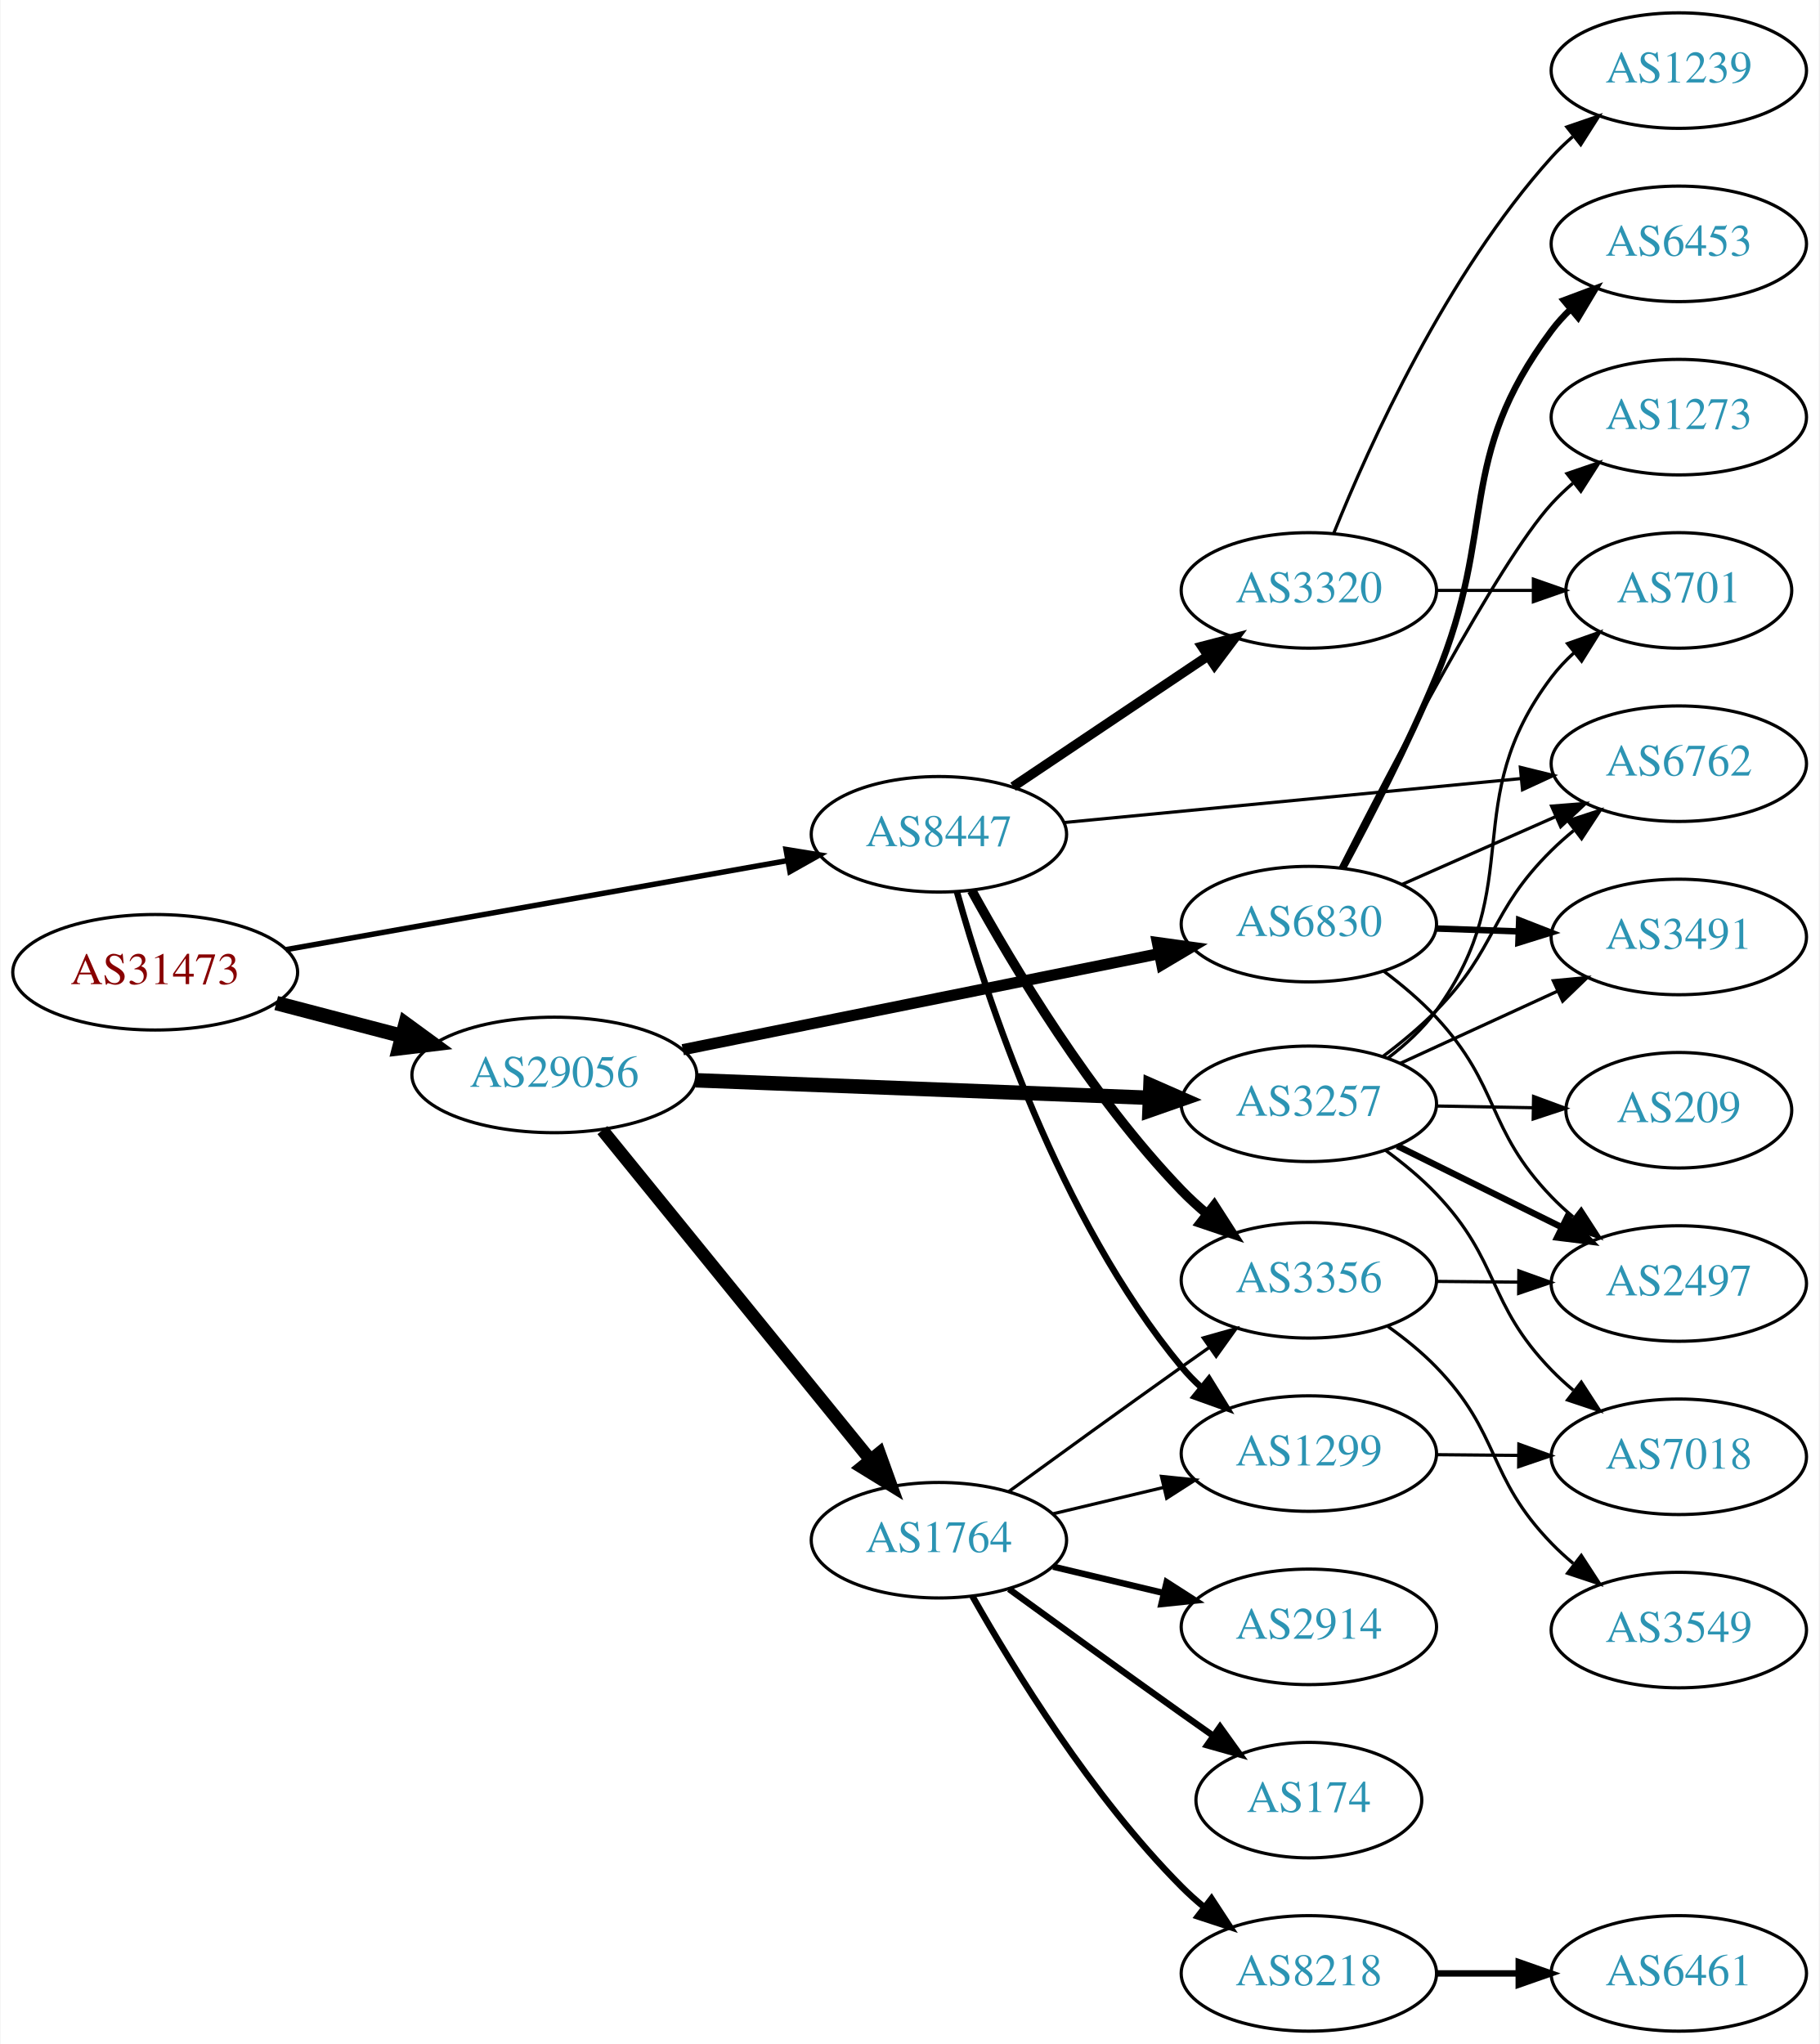
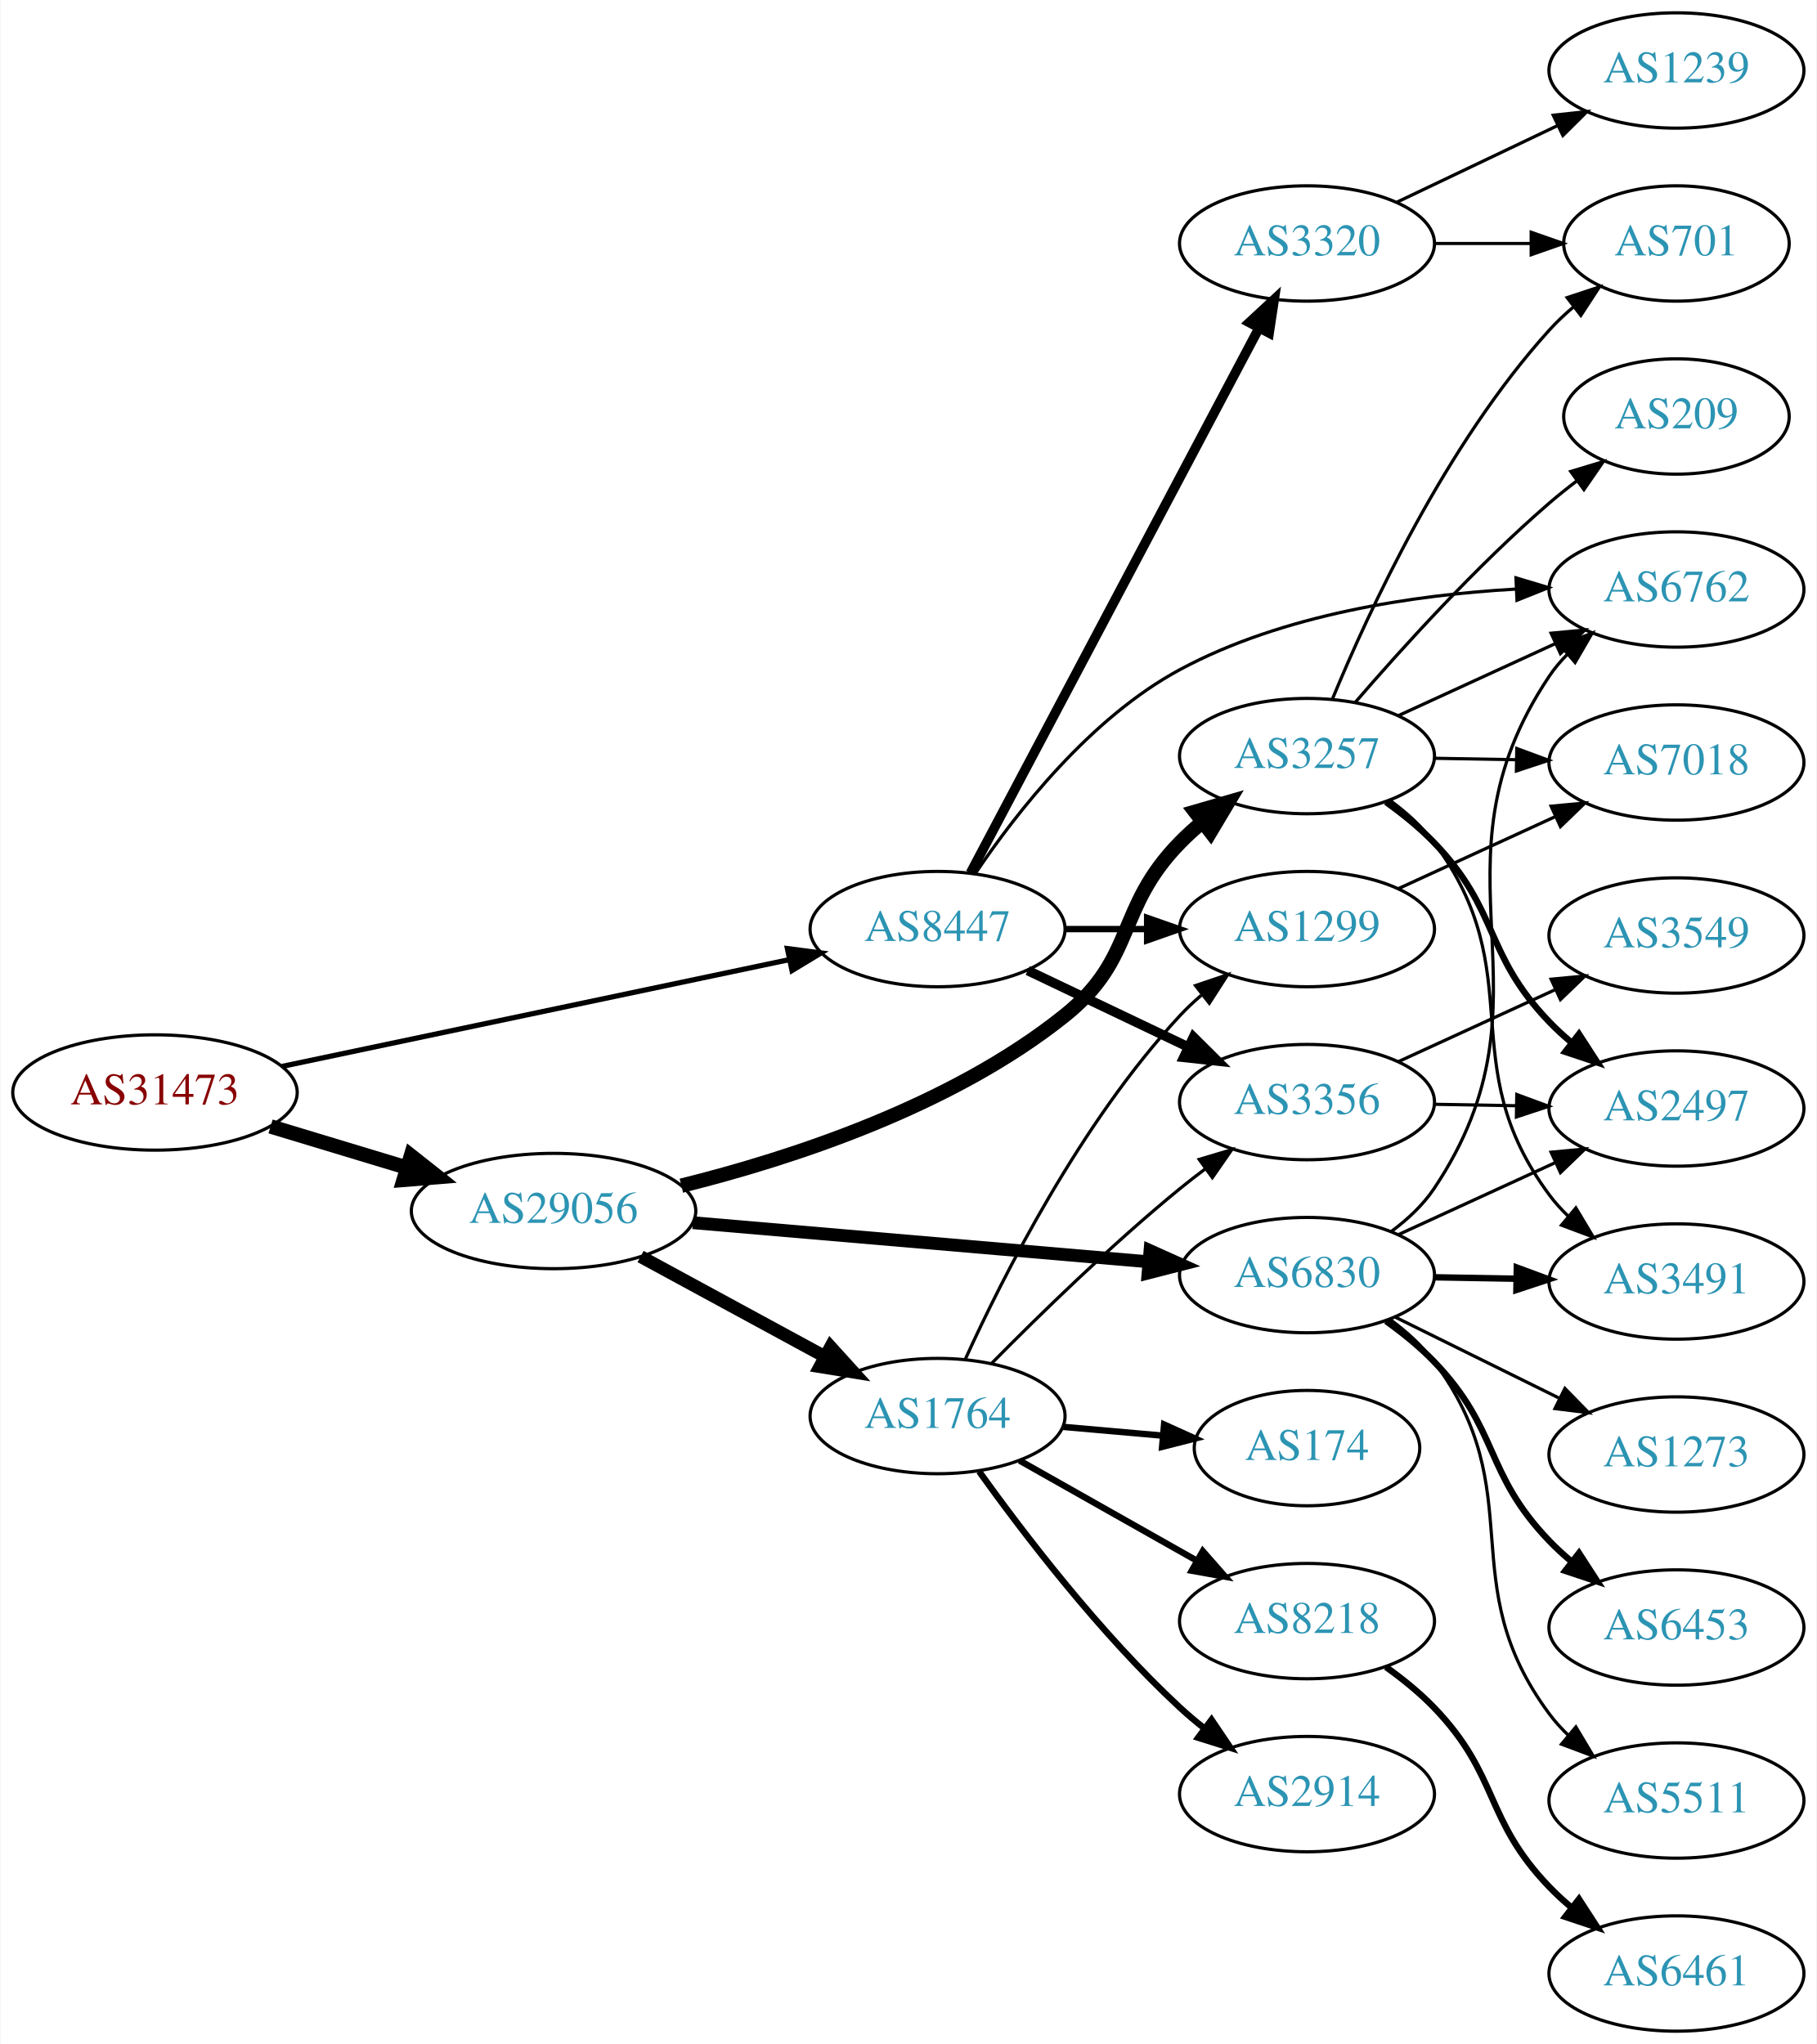
- <svg xmlns="http://www.w3.org/2000/svg" xmlns:xlink="http://www.w3.org/1999/xlink" width="567pt" height="637pt" viewBox="0.00 0.00 566.66 637.00">
-   <g id="graph0" class="graph" transform="scale(1 1) rotate(0) translate(4 633)">
-     <polygon fill="white" stroke="none" points="-4,4 -4,-633 562.663,-633 562.663,4 -4,4" />
+ <svg xmlns="http://www.w3.org/2000/svg" xmlns:xlink="http://www.w3.org/1999/xlink" width="567pt" height="638pt" viewBox="0.00 0.00 566.66 638.00">
+   <g id="graph0" class="graph" transform="scale(1 1) rotate(0) translate(4 634)">
+     <polygon fill="white" stroke="none" points="-4,4 -4,-634 562.663,-634 562.663,4 -4,4" />
    <g id="node1" class="node">
      <g id="a_node1">
        <a xlink:href="/asn/31473" xlink:title="AS31473 ~ BearingPoint Technology GmbH [AT]">
-           <ellipse fill="#ffffff" stroke="black" cx="44.196" cy="-330" rx="44.393" ry="18" />
-           <text text-anchor="middle" x="44.196" y="-326.3" font-family="Times,serif" font-size="14.00" fill="#880000">AS31473</text>
+           <ellipse fill="#ffffff" stroke="black" cx="44.196" cy="-293" rx="44.393" ry="18" />
+           <text text-anchor="middle" x="44.196" y="-289.3" font-family="Times,serif" font-size="14.00" fill="#880000">AS31473</text>
        </a>
      </g>
    </g>
    <g id="node2" class="node">
      <g id="a_node2">
        <a xlink:href="/asn/8447" xlink:title="AS8447 ~ A1 Telekom Austria AG [AT]">
-           <ellipse fill="#ffffff" stroke="black" cx="288.431" cy="-373" rx="39.794" ry="18" />
-           <text text-anchor="middle" x="288.431" y="-369.3" font-family="Times,serif" font-size="14.00" fill="#2c94b3">AS8447</text>
+           <ellipse fill="#ffffff" stroke="black" cx="288.431" cy="-344" rx="39.794" ry="18" />
+           <text text-anchor="middle" x="288.431" y="-340.3" font-family="Times,serif" font-size="14.00" fill="#2c94b3">AS8447</text>
        </a>
      </g>
    </g>
    <g id="edge1" class="edge">
-       <path fill="none" stroke="black" stroke-width="1.688" d="M84.925,-337.052C127.851,-344.672 196.162,-356.798 241.397,-364.828" />
-       <polygon fill="black" stroke="black" stroke-width="1.688" points="240.786,-368.274 251.244,-366.576 242.009,-361.382 240.786,-368.274" />
+       <path fill="none" stroke="black" stroke-width="1.62" d="M83.847,-301.137C126.938,-310.21 196.55,-324.866 242.156,-334.468" />
+       <polygon fill="black" stroke="black" stroke-width="1.62" points="241.563,-337.92 252.07,-336.555 243.005,-331.07 241.563,-337.92" />
    </g>
    <g id="node3" class="node">
      <g id="a_node3">
        <a xlink:href="/asn/29056" xlink:title="AS29056 ~ Citycom Telekommunikation GmbH [AT]">
-           <ellipse fill="#ffffff" stroke="black" cx="168.588" cy="-298" rx="44.393" ry="18" />
-           <text text-anchor="middle" x="168.588" y="-294.3" font-family="Times,serif" font-size="14.00" fill="#2c94b3">AS29056</text>
+           <ellipse fill="#ffffff" stroke="black" cx="168.588" cy="-256" rx="44.393" ry="18" />
+           <text text-anchor="middle" x="168.588" y="-252.3" font-family="Times,serif" font-size="14.00" fill="#2c94b3">AS29056</text>
        </a>
      </g>
    </g>
    <g id="edge2" class="edge">
-       <path fill="none" stroke="black" stroke-width="4.5" d="M81.918,-320.399C94.262,-317.171 108.197,-313.528 121.186,-310.132" />
-       <polygon fill="black" stroke="black" stroke-width="4.5" points="122.214,-313.933 130.892,-307.594 120.222,-306.314 122.214,-313.933" />
+       <path fill="none" stroke="black" stroke-width="4.5" d="M80.269,-282.397C93.456,-278.411 108.636,-273.822 122.601,-269.6" />
+       <polygon fill="black" stroke="black" stroke-width="4.5" points="124.078,-273.267 132.51,-266.604 121.799,-265.729 124.078,-273.267" />
    </g>
    <g id="node4" class="node">
      <g id="a_node4">
        <a xlink:href="/asn/6762" xlink:title="AS6762 ~ TELECOM ITALIA SPARKLE S.p.A. [IT]">
-           <ellipse fill="#ffffff" stroke="black" cx="519.017" cy="-395" rx="39.794" ry="18" />
-           <text text-anchor="middle" x="519.017" y="-391.3" font-family="Times,serif" font-size="14.00" fill="#2c94b3">AS6762</text>
+           <ellipse fill="#ffffff" stroke="black" cx="519.017" cy="-450" rx="39.794" ry="18" />
+           <text text-anchor="middle" x="519.017" y="-446.3" font-family="Times,serif" font-size="14.00" fill="#2c94b3">AS6762</text>
        </a>
      </g>
    </g>
    <g id="edge3" class="edge">
-       <path fill="none" stroke="black" d="M327.434,-376.658C366.489,-380.416 427.415,-386.28 469.831,-390.362" />
-       <polygon fill="black" stroke="black" points="469.634,-393.86 479.923,-391.334 470.304,-386.892 469.634,-393.86" />
+       <path fill="none" stroke="black" d="M300.256,-361.418C313.034,-380.366 336.122,-409.959 364.077,-425 396.211,-442.288 437.173,-448.303 468.763,-450.122" />
+       <polygon fill="black" stroke="black" points="468.943,-453.633 479.091,-450.588 469.259,-446.641 468.943,-453.633" />
    </g>
    <g id="node5" class="node">
      <g id="a_node5">
-         <a xlink:href="/asn/1299" xlink:title="AS1299 ~ Telia Carrier [EU]">
-           <ellipse fill="#ffffff" stroke="black" cx="403.724" cy="-180" rx="39.794" ry="18" />
-           <text text-anchor="middle" x="403.724" y="-176.3" font-family="Times,serif" font-size="14.00" fill="#2c94b3">AS1299</text>
+         <a xlink:href="/asn/3356" xlink:title="AS3356 ~ Level 3 Parent, LLC [US]">
+           <ellipse fill="#ffffff" stroke="black" cx="403.724" cy="-290" rx="39.794" ry="18" />
+           <text text-anchor="middle" x="403.724" y="-286.3" font-family="Times,serif" font-size="14.00" fill="#2c94b3">AS3356</text>
        </a>
      </g>
    </g>
    <g id="edge4" class="edge">
-       <path fill="none" stroke="black" stroke-width="2" d="M294.049,-355.064C303.092,-322.644 325.677,-253.358 364.077,-207 365.937,-204.755 368.028,-202.611 370.249,-200.585" />
-       <polygon fill="black" stroke="black" stroke-width="2" points="372.597,-203.187 378.158,-194.169 368.187,-197.751 372.597,-203.187" />
+       <path fill="none" stroke="black" stroke-width="3" d="M316.567,-331.066C331.561,-323.919 350.382,-314.948 366.605,-307.215" />
+       <polygon fill="black" stroke="black" stroke-width="3" points="368.288,-310.291 375.809,-302.829 365.276,-303.972 368.288,-310.291" />
    </g>
    <g id="node6" class="node">
      <g id="a_node6">
        <a xlink:href="/asn/3320" xlink:title="AS3320 ~ DTAG [DE]">
-           <ellipse fill="#ffffff" stroke="black" cx="403.724" cy="-449" rx="39.794" ry="18" />
-           <text text-anchor="middle" x="403.724" y="-445.3" font-family="Times,serif" font-size="14.00" fill="#2c94b3">AS3320</text>
+           <ellipse fill="#ffffff" stroke="black" cx="403.724" cy="-558" rx="39.794" ry="18" />
+           <text text-anchor="middle" x="403.724" y="-554.3" font-family="Times,serif" font-size="14.00" fill="#2c94b3">AS3320</text>
        </a>
      </g>
    </g>
    <g id="edge5" class="edge">
-       <path fill="none" stroke="black" stroke-width="3" d="M311.544,-387.834C328.855,-399.447 353.124,-415.727 372.272,-428.572" />
-       <polygon fill="black" stroke="black" stroke-width="3" points="370.412,-431.539 380.667,-434.203 374.312,-425.726 370.412,-431.539" />
+       <path fill="none" stroke="black" stroke-width="3" d="M298.702,-361.513C318.544,-398.991 365.221,-487.161 388.708,-531.525" />
+       <polygon fill="black" stroke="black" stroke-width="3" points="385.711,-533.345 393.483,-540.546 391.898,-530.07 385.711,-533.345" />
    </g>
    <g id="node7" class="node">
      <g id="a_node7">
-         <a xlink:href="/asn/3356" xlink:title="AS3356 ~ Level 3 Parent, LLC [US]">
-           <ellipse fill="#ffffff" stroke="black" cx="403.724" cy="-234" rx="39.794" ry="18" />
-           <text text-anchor="middle" x="403.724" y="-230.3" font-family="Times,serif" font-size="14.00" fill="#2c94b3">AS3356</text>
+         <a xlink:href="/asn/1299" xlink:title="AS1299 ~ Telia Carrier [EU]">
+           <ellipse fill="#ffffff" stroke="black" cx="403.724" cy="-344" rx="39.794" ry="18" />
+           <text text-anchor="middle" x="403.724" y="-340.3" font-family="Times,serif" font-size="14.00" fill="#2c94b3">AS1299</text>
        </a>
      </g>
    </g>
    <g id="edge6" class="edge">
-       <path fill="none" stroke="black" stroke-width="3" d="M298.642,-355.475C311.33,-332.371 335.847,-291.235 364.077,-262 366.511,-259.48 369.195,-257.029 371.98,-254.692" />
-       <polygon fill="black" stroke="black" stroke-width="3" points="374.247,-257.362 379.973,-248.448 369.938,-251.846 374.247,-257.362" />
+       <path fill="none" stroke="black" stroke-width="2" d="M328.103,-344C336.306,-344 345.07,-344 353.602,-344" />
+       <polygon fill="black" stroke="black" stroke-width="2" points="353.841,-347.5 363.841,-344 353.841,-340.5 353.841,-347.5" />
    </g>
    <g id="node13" class="node">
      <g id="a_node13">
-         <a xlink:href="/asn/3257" xlink:title="AS3257 ~ GTT [DE]">
-           <ellipse fill="#ffffff" stroke="black" cx="403.724" cy="-289" rx="39.794" ry="18" />
-           <text text-anchor="middle" x="403.724" y="-285.3" font-family="Times,serif" font-size="14.00" fill="#2c94b3">AS3257</text>
+         <a xlink:href="/asn/6830" xlink:title="AS6830 ~ LGI-UPC [AT]">
+           <ellipse fill="#ffffff" stroke="black" cx="403.724" cy="-236" rx="39.794" ry="18" />
+           <text text-anchor="middle" x="403.724" y="-232.3" font-family="Times,serif" font-size="14.00" fill="#2c94b3">AS6830</text>
        </a>
      </g>
    </g>
    <g id="edge12" class="edge">
-       <path fill="none" stroke="black" stroke-width="4.5" d="M212.621,-296.339C252.646,-294.794 312.223,-292.494 353.985,-290.882" />
-       <polygon fill="black" stroke="black" stroke-width="4.5" points="354.356,-294.808 364.197,-290.487 354.052,-286.939 354.356,-294.808" />
+       <path fill="none" stroke="black" stroke-width="4" d="M212.078,-252.355C252.239,-248.91 312.431,-243.746 354.402,-240.145" />
+       <polygon fill="black" stroke="black" stroke-width="4" points="354.727,-243.63 364.391,-239.288 354.128,-236.656 354.727,-243.63" />
    </g>
    <g id="node14" class="node">
      <g id="a_node14">
-         <a xlink:href="/asn/6830" xlink:title="AS6830 ~ LGI-UPC [AT]">
-           <ellipse fill="#ffffff" stroke="black" cx="403.724" cy="-345" rx="39.794" ry="18" />
-           <text text-anchor="middle" x="403.724" y="-341.3" font-family="Times,serif" font-size="14.00" fill="#2c94b3">AS6830</text>
+         <a xlink:href="/asn/1764" xlink:title="AS1764 ~ NEXTLAYER-AS [AT]">
+           <ellipse fill="#ffffff" stroke="black" cx="288.431" cy="-192" rx="39.794" ry="18" />
+           <text text-anchor="middle" x="288.431" y="-188.3" font-family="Times,serif" font-size="14.00" fill="#2c94b3">AS1764</text>
        </a>
      </g>
    </g>
    <g id="edge13" class="edge">
-       <path fill="none" stroke="black" stroke-width="3.5" d="M208.61,-305.867C249.531,-314.116 313.787,-327.07 357.045,-335.791" />
-       <polygon fill="black" stroke="black" stroke-width="3.5" points="356.527,-339.257 367.021,-337.802 357.91,-332.395 356.527,-339.257" />
+       <path fill="none" stroke="black" stroke-width="4" d="M195.741,-241.796C212.679,-232.597 234.915,-220.521 253.247,-210.565" />
+       <polygon fill="black" stroke="black" stroke-width="4" points="255.042,-213.573 262.16,-205.725 251.702,-207.422 255.042,-213.573" />
    </g>
    <g id="node15" class="node">
      <g id="a_node15">
-         <a xlink:href="/asn/1764" xlink:title="AS1764 ~ NEXTLAYER-AS [AT]">
-           <ellipse fill="#ffffff" stroke="black" cx="288.431" cy="-153" rx="39.794" ry="18" />
-           <text text-anchor="middle" x="288.431" y="-149.3" font-family="Times,serif" font-size="14.00" fill="#2c94b3">AS1764</text>
+         <a xlink:href="/asn/3257" xlink:title="AS3257 ~ GTT [DE]">
+           <ellipse fill="#ffffff" stroke="black" cx="403.724" cy="-398" rx="39.794" ry="18" />
+           <text text-anchor="middle" x="403.724" y="-394.3" font-family="Times,serif" font-size="14.00" fill="#2c94b3">AS3257</text>
        </a>
      </g>
    </g>
    <g id="edge14" class="edge">
-       <path fill="none" stroke="black" stroke-width="4" d="M183.569,-280.797C204.211,-255.398 242.971,-207.705 266.86,-178.311" />
-       <polygon fill="black" stroke="black" stroke-width="4" points="269.877,-180.148 273.468,-170.18 264.445,-175.733 269.877,-180.148" />
+       <path fill="none" stroke="black" stroke-width="4.5" d="M208.474,-263.903C242.804,-272.419 292.748,-288.716 328.077,-317 350.594,-335.027 343.905,-350.383 364.077,-371 366.17,-373.139 368.453,-375.218 370.83,-377.21" />
+       <polygon fill="black" stroke="black" stroke-width="4.5" points="368.806,-380.621 379.13,-383.611 373.616,-374.386 368.806,-380.621" />
+     </g>
+     <g id="node8" class="node">
+       <g id="a_node8">
+         <a xlink:href="/asn/2497" xlink:title="AS2497 ~ Internet Initiative Japan Inc. [JP]">
+           <ellipse fill="#ffffff" stroke="black" cx="519.017" cy="-288" rx="39.794" ry="18" />
+           <text text-anchor="middle" x="519.017" y="-284.3" font-family="Times,serif" font-size="14.00" fill="#2c94b3">AS2497</text>
+         </a>
+       </g>
+     </g>
+     <g id="edge7" class="edge">
+       <path fill="none" stroke="black" d="M443.396,-289.317C451.599,-289.172 460.363,-289.018 468.895,-288.867" />
+       <polygon fill="black" stroke="black" points="469.198,-292.362 479.134,-288.686 469.074,-285.364 469.198,-292.362" />
+     </g>
+     <g id="node9" class="node">
+       <g id="a_node9">
+         <a xlink:href="/asn/3549" xlink:title="AS3549 ~ Level 3 Parent, LLC [US]">
+           <ellipse fill="#ffffff" stroke="black" cx="519.017" cy="-342" rx="39.794" ry="18" />
+           <text text-anchor="middle" x="519.017" y="-338.3" font-family="Times,serif" font-size="14.00" fill="#2c94b3">AS3549</text>
+         </a>
+       </g>
+     </g>
+     <g id="edge8" class="edge">
+       <path fill="none" stroke="black" d="M432.149,-302.588C446.929,-309.372 465.365,-317.834 481.361,-325.176" />
+       <polygon fill="black" stroke="black" points="479.903,-328.357 490.452,-329.348 482.823,-321.995 479.903,-328.357" />
+     </g>
+     <g id="node10" class="node">
+       <g id="a_node10">
+         <a xlink:href="/asn/1239" xlink:title="AS1239 ~ Sprint [US]">
+           <ellipse fill="#ffffff" stroke="black" cx="519.017" cy="-612" rx="39.794" ry="18" />
+           <text text-anchor="middle" x="519.017" y="-608.3" font-family="Times,serif" font-size="14.00" fill="#2c94b3">AS1239</text>
+         </a>
+       </g>
+     </g>
+     <g id="edge9" class="edge">
+       <path fill="none" stroke="black" d="M431.86,-570.934C446.854,-578.081 465.675,-587.052 481.898,-594.785" />
+       <polygon fill="black" stroke="black" points="480.569,-598.028 491.102,-599.171 483.581,-591.709 480.569,-598.028" />
+     </g>
+     <g id="node11" class="node">
+       <g id="a_node11">
+         <a xlink:href="/asn/701" xlink:title="AS701 ~ UUNET [US]">
+           <ellipse fill="#ffffff" stroke="black" cx="519.017" cy="-558" rx="35.194" ry="18" />
+           <text text-anchor="middle" x="519.017" y="-554.3" font-family="Times,serif" font-size="14.00" fill="#2c94b3">AS701</text>
+         </a>
+       </g>
+     </g>
+     <g id="edge10" class="edge">
+       <path fill="none" stroke="black" d="M443.396,-558C453.101,-558 463.592,-558 473.555,-558" />
+       <polygon fill="black" stroke="black" points="473.691,-561.5 483.691,-558 473.691,-554.5 473.691,-561.5" />
    </g>
    <g id="node12" class="node">
      <g id="a_node12">
        <a xlink:href="/asn/7018" xlink:title="AS7018 ~ AT&amp;T Services, Inc. [US]">
-           <ellipse fill="#ffffff" stroke="black" cx="519.017" cy="-179" rx="39.794" ry="18" />
-           <text text-anchor="middle" x="519.017" y="-175.3" font-family="Times,serif" font-size="14.00" fill="#2c94b3">AS7018</text>
+           <ellipse fill="#ffffff" stroke="black" cx="519.017" cy="-396" rx="39.794" ry="18" />
+           <text text-anchor="middle" x="519.017" y="-392.3" font-family="Times,serif" font-size="14.00" fill="#2c94b3">AS7018</text>
        </a>
      </g>
    </g>
    <g id="edge11" class="edge">
-       <path fill="none" stroke="black" d="M443.396,-179.659C451.599,-179.586 460.363,-179.509 468.895,-179.434" />
-       <polygon fill="black" stroke="black" points="469.166,-182.931 479.134,-179.343 469.104,-175.932 469.166,-182.931" />
-     </g>
-     <g id="node8" class="node">
-       <g id="a_node8">
-         <a xlink:href="/asn/701" xlink:title="AS701 ~ UUNET [US]">
-           <ellipse fill="#ffffff" stroke="black" cx="519.017" cy="-449" rx="35.194" ry="18" />
-           <text text-anchor="middle" x="519.017" y="-445.3" font-family="Times,serif" font-size="14.00" fill="#2c94b3">AS701</text>
-         </a>
-       </g>
-     </g>
-     <g id="edge7" class="edge">
-       <path fill="none" stroke="black" d="M443.396,-449C453.101,-449 463.592,-449 473.555,-449" />
-       <polygon fill="black" stroke="black" points="473.691,-452.5 483.691,-449 473.691,-445.5 473.691,-452.5" />
-     </g>
-     <g id="node9" class="node">
-       <g id="a_node9">
-         <a xlink:href="/asn/1239" xlink:title="AS1239 ~ Sprint [US]">
-           <ellipse fill="#ffffff" stroke="black" cx="519.017" cy="-611" rx="39.794" ry="18" />
-           <text text-anchor="middle" x="519.017" y="-607.3" font-family="Times,serif" font-size="14.00" fill="#2c94b3">AS1239</text>
-         </a>
-       </g>
-     </g>
-     <g id="edge8" class="edge">
-       <path fill="none" stroke="black" d="M411.472,-466.787C422.523,-494.243 446.576,-547.578 479.37,-584 481.373,-586.224 483.591,-588.363 485.924,-590.397" />
-       <polygon fill="black" stroke="black" points="484.122,-593.433 494.143,-596.873 488.454,-587.935 484.122,-593.433" />
-     </g>
-     <g id="node10" class="node">
-       <g id="a_node10">
-         <a xlink:href="/asn/3549" xlink:title="AS3549 ~ Level 3 Parent, LLC [US]">
-           <ellipse fill="#ffffff" stroke="black" cx="519.017" cy="-125" rx="39.794" ry="18" />
-           <text text-anchor="middle" x="519.017" y="-121.3" font-family="Times,serif" font-size="14.00" fill="#2c94b3">AS3549</text>
-         </a>
-       </g>
-     </g>
-     <g id="edge9" class="edge">
-       <path fill="none" stroke="black" d="M428.346,-219.638C433.601,-215.878 438.925,-211.582 443.37,-207 463.714,-186.032 459.027,-172.968 479.37,-152 481.454,-149.852 483.731,-147.767 486.103,-145.771" />
-       <polygon fill="black" stroke="black" points="488.623,-148.247 494.395,-139.362 484.342,-142.708 488.623,-148.247" />
-     </g>
-     <g id="node11" class="node">
-       <g id="a_node11">
-         <a xlink:href="/asn/2497" xlink:title="AS2497 ~ Internet Initiative Japan Inc. [JP]">
-           <ellipse fill="#ffffff" stroke="black" cx="519.017" cy="-233" rx="39.794" ry="18" />
-           <text text-anchor="middle" x="519.017" y="-229.3" font-family="Times,serif" font-size="14.00" fill="#2c94b3">AS2497</text>
-         </a>
-       </g>
-     </g>
-     <g id="edge10" class="edge">
-       <path fill="none" stroke="black" d="M443.396,-233.659C451.599,-233.586 460.363,-233.509 468.895,-233.434" />
-       <polygon fill="black" stroke="black" points="469.166,-236.931 479.134,-233.343 469.104,-229.932 469.166,-236.931" />
-     </g>
-     <g id="edge20" class="edge">
-       <path fill="none" stroke="black" d="M426.938,-303.868C432.581,-308.117 438.437,-312.969 443.37,-318 462.541,-337.553 459.87,-348.775 479.37,-368 481.501,-370.101 483.812,-372.153 486.207,-374.126" />
-       <polygon fill="black" stroke="black" points="484.47,-377.203 494.541,-380.493 488.719,-371.641 484.47,-377.203" />
-     </g>
-     <g id="edge19" class="edge">
-       <path fill="none" stroke="black" d="M428.398,-303.278C433.895,-307.47 439.317,-312.443 443.37,-318 472.193,-357.519 449.881,-382.976 479.37,-422 481.393,-424.677 483.76,-427.19 486.308,-429.521" />
-       <polygon fill="black" stroke="black" points="484.342,-432.431 494.333,-435.957 488.722,-426.97 484.342,-432.431" />
-     </g>
-     <g id="edge15" class="edge">
-       <path fill="none" stroke="black" stroke-width="2" d="M431.286,-275.87C446.485,-268.358 465.754,-258.833 482.268,-250.67" />
-       <polygon fill="black" stroke="black" stroke-width="2" points="484.207,-253.616 491.621,-246.047 481.105,-247.341 484.207,-253.616" />
+       <path fill="none" stroke="black" d="M432.149,-356.588C446.929,-363.372 465.365,-371.834 481.361,-379.176" />
+       <polygon fill="black" stroke="black" points="479.903,-382.357 490.452,-383.348 482.823,-375.995 479.903,-382.357" />
+     </g>
+     <g id="edge18" class="edge">
+       <path fill="none" stroke="black" d="M430.033,-249.614C435.089,-253.357 439.904,-257.835 443.37,-263 483.992,-323.52 438.748,-362.48 479.37,-423 480.995,-425.421 482.916,-427.691 485.02,-429.805" />
+       <polygon fill="black" stroke="black" points="482.835,-432.542 492.708,-436.386 487.387,-427.224 482.835,-432.542" />
    </g>
    <g id="edge17" class="edge">
-       <path fill="none" stroke="black" d="M427.517,-274.592C433.031,-270.556 438.681,-265.917 443.37,-261 463.533,-239.858 459.027,-226.968 479.37,-206 481.454,-203.852 483.731,-201.767 486.103,-199.771" />
-       <polygon fill="black" stroke="black" points="488.623,-202.247 494.395,-193.362 484.342,-196.708 488.623,-202.247" />
+       <path fill="none" stroke="black" d="M432.149,-248.588C446.929,-255.372 465.365,-263.834 481.361,-271.176" />
+       <polygon fill="black" stroke="black" points="479.903,-274.357 490.452,-275.348 482.823,-267.995 479.903,-274.357" />
    </g>
    <g id="node16" class="node">
      <g id="a_node16">
        <a xlink:href="/asn/3491" xlink:title="AS3491 ~ PCCW Global, Inc. [US]">
-           <ellipse fill="#ffffff" stroke="black" cx="519.017" cy="-341" rx="39.794" ry="18" />
-           <text text-anchor="middle" x="519.017" y="-337.3" font-family="Times,serif" font-size="14.00" fill="#2c94b3">AS3491</text>
-         </a>
-       </g>
-     </g>
-     <g id="edge16" class="edge">
-       <path fill="none" stroke="black" d="M432.149,-301.588C446.929,-308.372 465.365,-316.834 481.361,-324.176" />
-       <polygon fill="black" stroke="black" points="479.903,-327.357 490.452,-328.348 482.823,-320.995 479.903,-327.357" />
+           <ellipse fill="#ffffff" stroke="black" cx="519.017" cy="-234" rx="39.794" ry="18" />
+           <text text-anchor="middle" x="519.017" y="-230.3" font-family="Times,serif" font-size="14.00" fill="#2c94b3">AS3491</text>
+         </a>
+       </g>
+     </g>
+     <g id="edge15" class="edge">
+       <path fill="none" stroke="black" stroke-width="2" d="M443.396,-235.317C451.599,-235.172 460.363,-235.018 468.895,-234.867" />
+       <polygon fill="black" stroke="black" stroke-width="2" points="469.198,-238.362 479.134,-234.686 469.074,-231.364 469.198,-238.362" />
    </g>
    <g id="node17" class="node">
      <g id="a_node17">
-         <a xlink:href="/asn/209" xlink:title="AS209 ~ CenturyLink Communications, LLC [US]">
-           <ellipse fill="#ffffff" stroke="black" cx="519.017" cy="-287" rx="35.194" ry="18" />
-           <text text-anchor="middle" x="519.017" y="-283.3" font-family="Times,serif" font-size="14.00" fill="#2c94b3">AS209</text>
-         </a>
-       </g>
-     </g>
-     <g id="edge18" class="edge">
-       <path fill="none" stroke="black" d="M443.396,-288.317C453.101,-288.146 463.592,-287.961 473.555,-287.785" />
-       <polygon fill="black" stroke="black" points="473.755,-291.282 483.691,-287.606 473.631,-284.283 473.755,-291.282" />
-     </g>
-     <g id="edge23" class="edge">
-       <path fill="none" stroke="black" d="M432.729,-357.36C447.163,-363.73 464.964,-371.586 480.563,-378.47" />
-       <polygon fill="black" stroke="black" points="479.379,-381.774 489.941,-382.609 482.206,-375.37 479.379,-381.774" />
-     </g>
-     <g id="edge25" class="edge">
-       <path fill="none" stroke="black" d="M427.119,-330.305C432.761,-326.055 438.571,-321.16 443.37,-316 463.521,-294.334 458.855,-281.321 479.37,-260 481.445,-257.844 483.716,-255.752 486.084,-253.752" />
-       <polygon fill="black" stroke="black" points="488.605,-256.226 494.367,-247.336 484.318,-250.692 488.605,-256.226" />
-     </g>
-     <g id="edge21" class="edge">
-       <path fill="none" stroke="black" stroke-width="2" d="M443.396,-343.635C451.599,-343.345 460.363,-343.036 468.895,-342.734" />
-       <polygon fill="black" stroke="black" stroke-width="2" points="469.264,-346.224 479.134,-342.373 469.017,-339.228 469.264,-346.224" />
+         <a xlink:href="/asn/6453" xlink:title="AS6453 ~ TATA COMMUNICATIONS (AMERICA) INC [US]">
+           <ellipse fill="#ffffff" stroke="black" cx="519.017" cy="-126" rx="39.794" ry="18" />
+           <text text-anchor="middle" x="519.017" y="-122.3" font-family="Times,serif" font-size="14.00" fill="#2c94b3">AS6453</text>
+         </a>
+       </g>
+     </g>
+     <g id="edge16" class="edge">
+       <path fill="none" stroke="black" stroke-width="2" d="M428.373,-221.664C433.627,-217.904 438.944,-213.6 443.37,-209 463.886,-187.679 458.855,-174.321 479.37,-153 481.445,-150.844 483.716,-148.752 486.084,-146.752" />
+       <polygon fill="black" stroke="black" stroke-width="2" points="488.605,-149.226 494.367,-140.336 484.318,-143.692 488.605,-149.226" />
    </g>
    <g id="node18" class="node">
      <g id="a_node18">
-         <a xlink:href="/asn/6453" xlink:title="AS6453 ~ TATA COMMUNICATIONS (AMERICA) INC [US]">
-           <ellipse fill="#ffffff" stroke="black" cx="519.017" cy="-557" rx="39.794" ry="18" />
-           <text text-anchor="middle" x="519.017" y="-553.3" font-family="Times,serif" font-size="14.00" fill="#2c94b3">AS6453</text>
-         </a>
-       </g>
-     </g>
-     <g id="edge22" class="edge">
-       <path fill="none" stroke="black" stroke-width="2" d="M414.36,-362.402C422.664,-377.794 434.654,-401.002 443.37,-422 462.768,-468.73 449.099,-489.458 479.37,-530 481.115,-532.336 483.122,-534.545 485.285,-536.617" />
-       <polygon fill="black" stroke="black" stroke-width="2" points="483.163,-539.405 493.086,-543.118 487.645,-534.027 483.163,-539.405" />
+         <a xlink:href="/asn/5511" xlink:title="AS5511 ~ Orange S.A. [FR]">
+           <ellipse fill="#ffffff" stroke="black" cx="519.017" cy="-72" rx="39.794" ry="18" />
+           <text text-anchor="middle" x="519.017" y="-68.3" font-family="Times,serif" font-size="14.00" fill="#2c94b3">AS5511</text>
+         </a>
+       </g>
+     </g>
+     <g id="edge19" class="edge">
+       <path fill="none" stroke="black" d="M429.675,-222.133C434.75,-218.403 439.662,-213.994 443.37,-209 474.034,-167.698 448.707,-140.302 479.37,-99 481.108,-96.659 483.111,-94.447 485.271,-92.372" />
+       <polygon fill="black" stroke="black" points="487.631,-94.962 493.066,-85.867 483.146,-89.587 487.631,-94.962" />
    </g>
    <g id="node19" class="node">
      <g id="a_node19">
        <a xlink:href="/asn/1273" xlink:title="AS1273 ~ Vodafone Group PLC [EU]">
-           <ellipse fill="#ffffff" stroke="black" cx="519.017" cy="-503" rx="39.794" ry="18" />
-           <text text-anchor="middle" x="519.017" y="-499.3" font-family="Times,serif" font-size="14.00" fill="#2c94b3">AS1273</text>
-         </a>
-       </g>
+           <ellipse fill="#ffffff" stroke="black" cx="519.017" cy="-180" rx="39.794" ry="18" />
+           <text text-anchor="middle" x="519.017" y="-176.3" font-family="Times,serif" font-size="14.00" fill="#2c94b3">AS1273</text>
+         </a>
+       </g>
+     </g>
+     <g id="edge20" class="edge">
+       <path fill="none" stroke="black" d="M431.286,-222.87C446.485,-215.358 465.754,-205.833 482.268,-197.67" />
+       <polygon fill="black" stroke="black" points="484.207,-200.616 491.621,-193.047 481.105,-194.341 484.207,-200.616" />
    </g>
    <g id="edge24" class="edge">
-       <path fill="none" stroke="black" d="M413.459,-362.475C429.263,-393.699 462.524,-457.53 479.37,-476 481.387,-478.211 483.616,-480.341 485.955,-482.369" />
-       <polygon fill="black" stroke="black" points="484.161,-485.409 494.187,-488.833 488.484,-479.904 484.161,-485.409" />
-     </g>
-     <g id="edge30" class="edge">
-       <path fill="none" stroke="black" d="M324.038,-161.248C334.909,-163.838 347.064,-166.735 358.506,-169.462" />
-       <polygon fill="black" stroke="black" points="357.789,-172.889 368.328,-171.803 359.412,-166.08 357.789,-172.889" />
-     </g>
-     <g id="edge29" class="edge">
-       <path fill="none" stroke="black" d="M310.279,-168.222C325.213,-179.091 345.827,-194.025 364.077,-207 366.898,-209.005 369.841,-211.085 372.789,-213.159" />
-       <polygon fill="black" stroke="black" points="370.816,-216.05 381.013,-218.926 374.835,-210.319 370.816,-216.05" />
+       <path fill="none" stroke="black" d="M305.381,-208.532C320.068,-223.419 342.749,-245.572 364.077,-263 366.612,-265.072 369.299,-267.155 372.027,-269.196" />
+       <polygon fill="black" stroke="black" points="370.078,-272.106 380.23,-275.137 374.184,-266.436 370.078,-272.106" />
+     </g>
+     <g id="edge25" class="edge">
+       <path fill="none" stroke="black" d="M297.064,-209.704C308.766,-235.43 333.076,-283.699 364.077,-317 366.116,-319.19 368.361,-321.306 370.712,-323.323" />
+       <polygon fill="black" stroke="black" points="368.928,-326.371 378.963,-329.769 373.238,-320.855 368.928,-326.371" />
    </g>
    <g id="node20" class="node">
      <g id="a_node20">
        <a xlink:href="/asn/2914" xlink:title="AS2914 ~ NTT America, Inc. [US]">
-           <ellipse fill="#ffffff" stroke="black" cx="403.724" cy="-126" rx="39.794" ry="18" />
-           <text text-anchor="middle" x="403.724" y="-122.3" font-family="Times,serif" font-size="14.00" fill="#2c94b3">AS2914</text>
-         </a>
-       </g>
-     </g>
-     <g id="edge26" class="edge">
-       <path fill="none" stroke="black" stroke-width="2" d="M324.038,-144.752C334.909,-142.162 347.064,-139.265 358.506,-136.538" />
-       <polygon fill="black" stroke="black" stroke-width="2" points="359.412,-139.92 368.328,-134.197 357.789,-133.111 359.412,-139.92" />
+           <ellipse fill="#ffffff" stroke="black" cx="403.724" cy="-74" rx="39.794" ry="18" />
+           <text text-anchor="middle" x="403.724" y="-70.3" font-family="Times,serif" font-size="14.00" fill="#2c94b3">AS2914</text>
+         </a>
+       </g>
+     </g>
+     <g id="edge21" class="edge">
+       <path fill="none" stroke="black" stroke-width="2" d="M301.392,-174.71C315.188,-155.464 339.185,-124.042 364.077,-101 366.48,-98.776 369.075,-96.588 371.744,-94.479" />
+       <polygon fill="black" stroke="black" stroke-width="2" points="373.93,-97.215 379.854,-88.431 369.745,-91.603 373.93,-97.215" />
    </g>
    <g id="node21" class="node">
      <g id="a_node21">
        <a xlink:href="/asn/174" xlink:title="AS174 ~ Cogent Communications [US]">
-           <ellipse fill="#ffffff" stroke="black" cx="403.724" cy="-72" rx="35.194" ry="18" />
-           <text text-anchor="middle" x="403.724" y="-68.3" font-family="Times,serif" font-size="14.00" fill="#2c94b3">AS174</text>
-         </a>
-       </g>
-     </g>
-     <g id="edge27" class="edge">
-       <path fill="none" stroke="black" stroke-width="2" d="M310.279,-137.778C325.213,-126.909 345.827,-111.975 364.077,-99 367.288,-96.718 370.657,-94.339 374.011,-91.982" />
-       <polygon fill="black" stroke="black" stroke-width="2" points="376.039,-94.834 382.222,-86.23 372.023,-89.101 376.039,-94.834" />
+           <ellipse fill="#ffffff" stroke="black" cx="403.724" cy="-182" rx="35.194" ry="18" />
+           <text text-anchor="middle" x="403.724" y="-178.3" font-family="Times,serif" font-size="14.00" fill="#2c94b3">AS174</text>
+         </a>
+       </g>
+     </g>
+     <g id="edge22" class="edge">
+       <path fill="none" stroke="black" stroke-width="2" d="M327.471,-188.642C337.499,-187.757 348.402,-186.795 358.716,-185.884" />
+       <polygon fill="black" stroke="black" stroke-width="2" points="359.127,-189.362 368.78,-184.996 358.511,-182.389 359.127,-189.362" />
    </g>
    <g id="node22" class="node">
      <g id="a_node22">
        <a xlink:href="/asn/8218" xlink:title="AS8218 ~ legacy Neotelecoms [FR]">
-           <ellipse fill="#ffffff" stroke="black" cx="403.724" cy="-18" rx="39.794" ry="18" />
-           <text text-anchor="middle" x="403.724" y="-14.3" font-family="Times,serif" font-size="14.00" fill="#2c94b3">AS8218</text>
-         </a>
-       </g>
+           <ellipse fill="#ffffff" stroke="black" cx="403.724" cy="-128" rx="39.794" ry="18" />
+           <text text-anchor="middle" x="403.724" y="-124.3" font-family="Times,serif" font-size="14.00" fill="#2c94b3">AS8218</text>
+         </a>
+       </g>
+     </g>
+     <g id="edge23" class="edge">
+       <path fill="none" stroke="black" stroke-width="2" d="M314.014,-178.113C330.196,-168.971 351.584,-156.889 369.304,-146.879" />
+       <polygon fill="black" stroke="black" stroke-width="2" points="371.204,-149.826 378.189,-141.86 367.761,-143.731 371.204,-149.826" />
+     </g>
+     <g id="edge29" class="edge">
+       <path fill="none" stroke="black" d="M432.149,-410.588C446.929,-417.372 465.365,-425.834 481.361,-433.176" />
+       <polygon fill="black" stroke="black" points="479.903,-436.357 490.452,-437.348 482.823,-429.995 479.903,-436.357" />
+     </g>
+     <g id="edge27" class="edge">
+       <path fill="none" stroke="black" stroke-width="2" d="M428.373,-383.664C433.627,-379.904 438.944,-375.6 443.37,-371 463.886,-349.679 458.855,-336.321 479.37,-315 481.445,-312.844 483.716,-310.752 486.084,-308.752" />
+       <polygon fill="black" stroke="black" stroke-width="2" points="488.605,-311.226 494.367,-302.336 484.318,-305.692 488.605,-311.226" />
+     </g>
+     <g id="edge30" class="edge">
+       <path fill="none" stroke="black" d="M411.718,-415.963C422.934,-443.133 447.011,-495.29 479.37,-531 481.694,-533.564 484.304,-536.018 487.043,-538.328" />
+       <polygon fill="black" stroke="black" points="484.912,-541.104 494.971,-544.429 489.181,-535.556 484.912,-541.104" />
+     </g>
+     <g id="edge32" class="edge">
+       <path fill="none" stroke="black" d="M443.396,-397.317C451.599,-397.172 460.363,-397.018 468.895,-396.867" />
+       <polygon fill="black" stroke="black" points="469.198,-400.362 479.134,-396.686 469.074,-393.364 469.198,-400.362" />
    </g>
    <g id="edge28" class="edge">
-       <path fill="none" stroke="black" stroke-width="2" d="M298.891,-135.51C311.672,-112.904 336.105,-73.114 364.077,-45 366.188,-42.879 368.484,-40.812 370.87,-38.829" />
-       <polygon fill="black" stroke="black" stroke-width="2" points="373.385,-41.31 379.185,-32.444 369.122,-35.758 373.385,-41.31" />
+       <path fill="none" stroke="black" d="M429.675,-384.133C434.75,-380.403 439.662,-375.994 443.37,-371 474.034,-329.698 448.707,-302.302 479.37,-261 481.108,-258.659 483.111,-256.446 485.271,-254.372" />
+       <polygon fill="black" stroke="black" points="487.631,-256.961 493.066,-247.867 483.146,-251.587 487.631,-256.961" />
+     </g>
+     <g id="node24" class="node">
+       <g id="a_node24">
+         <a xlink:href="/asn/209" xlink:title="AS209 ~ CenturyLink Communications, LLC [US]">
+           <ellipse fill="#ffffff" stroke="black" cx="519.017" cy="-504" rx="35.194" ry="18" />
+           <text text-anchor="middle" x="519.017" y="-500.3" font-family="Times,serif" font-size="14.00" fill="#2c94b3">AS209</text>
+         </a>
+       </g>
+     </g>
+     <g id="edge31" class="edge">
+       <path fill="none" stroke="black" d="M418.698,-414.677C433.066,-431.351 456.509,-457.28 479.37,-477 482.055,-479.316 484.937,-481.62 487.873,-483.852" />
+       <polygon fill="black" stroke="black" points="486.028,-486.838 496.172,-489.895 490.148,-481.179 486.028,-486.838" />
    </g>
    <g id="node23" class="node">
      <g id="a_node23">
        <a xlink:href="/asn/6461" xlink:title="AS6461 ~ Zayo Bandwidth [US]">
          <ellipse fill="#ffffff" stroke="black" cx="519.017" cy="-18" rx="39.794" ry="18" />
          <text text-anchor="middle" x="519.017" y="-14.3" font-family="Times,serif" font-size="14.00" fill="#2c94b3">AS6461</text>
        </a>
      </g>
    </g>
-     <g id="edge31" class="edge">
-       <path fill="none" stroke="black" stroke-width="2" d="M443.396,-18C451.599,-18 460.363,-18 468.895,-18" />
-       <polygon fill="black" stroke="black" stroke-width="2" points="469.134,-21.5 479.134,-18 469.134,-14.5 469.134,-21.5" />
+     <g id="edge26" class="edge">
+       <path fill="none" stroke="black" stroke-width="2" d="M428.373,-113.664C433.627,-109.904 438.944,-105.6 443.37,-101 463.886,-79.679 458.855,-66.321 479.37,-45 481.445,-42.844 483.716,-40.752 486.084,-38.752" />
+       <polygon fill="black" stroke="black" stroke-width="2" points="488.605,-41.226 494.367,-32.336 484.318,-35.692 488.605,-41.226" />
    </g>
  </g>
</svg>
